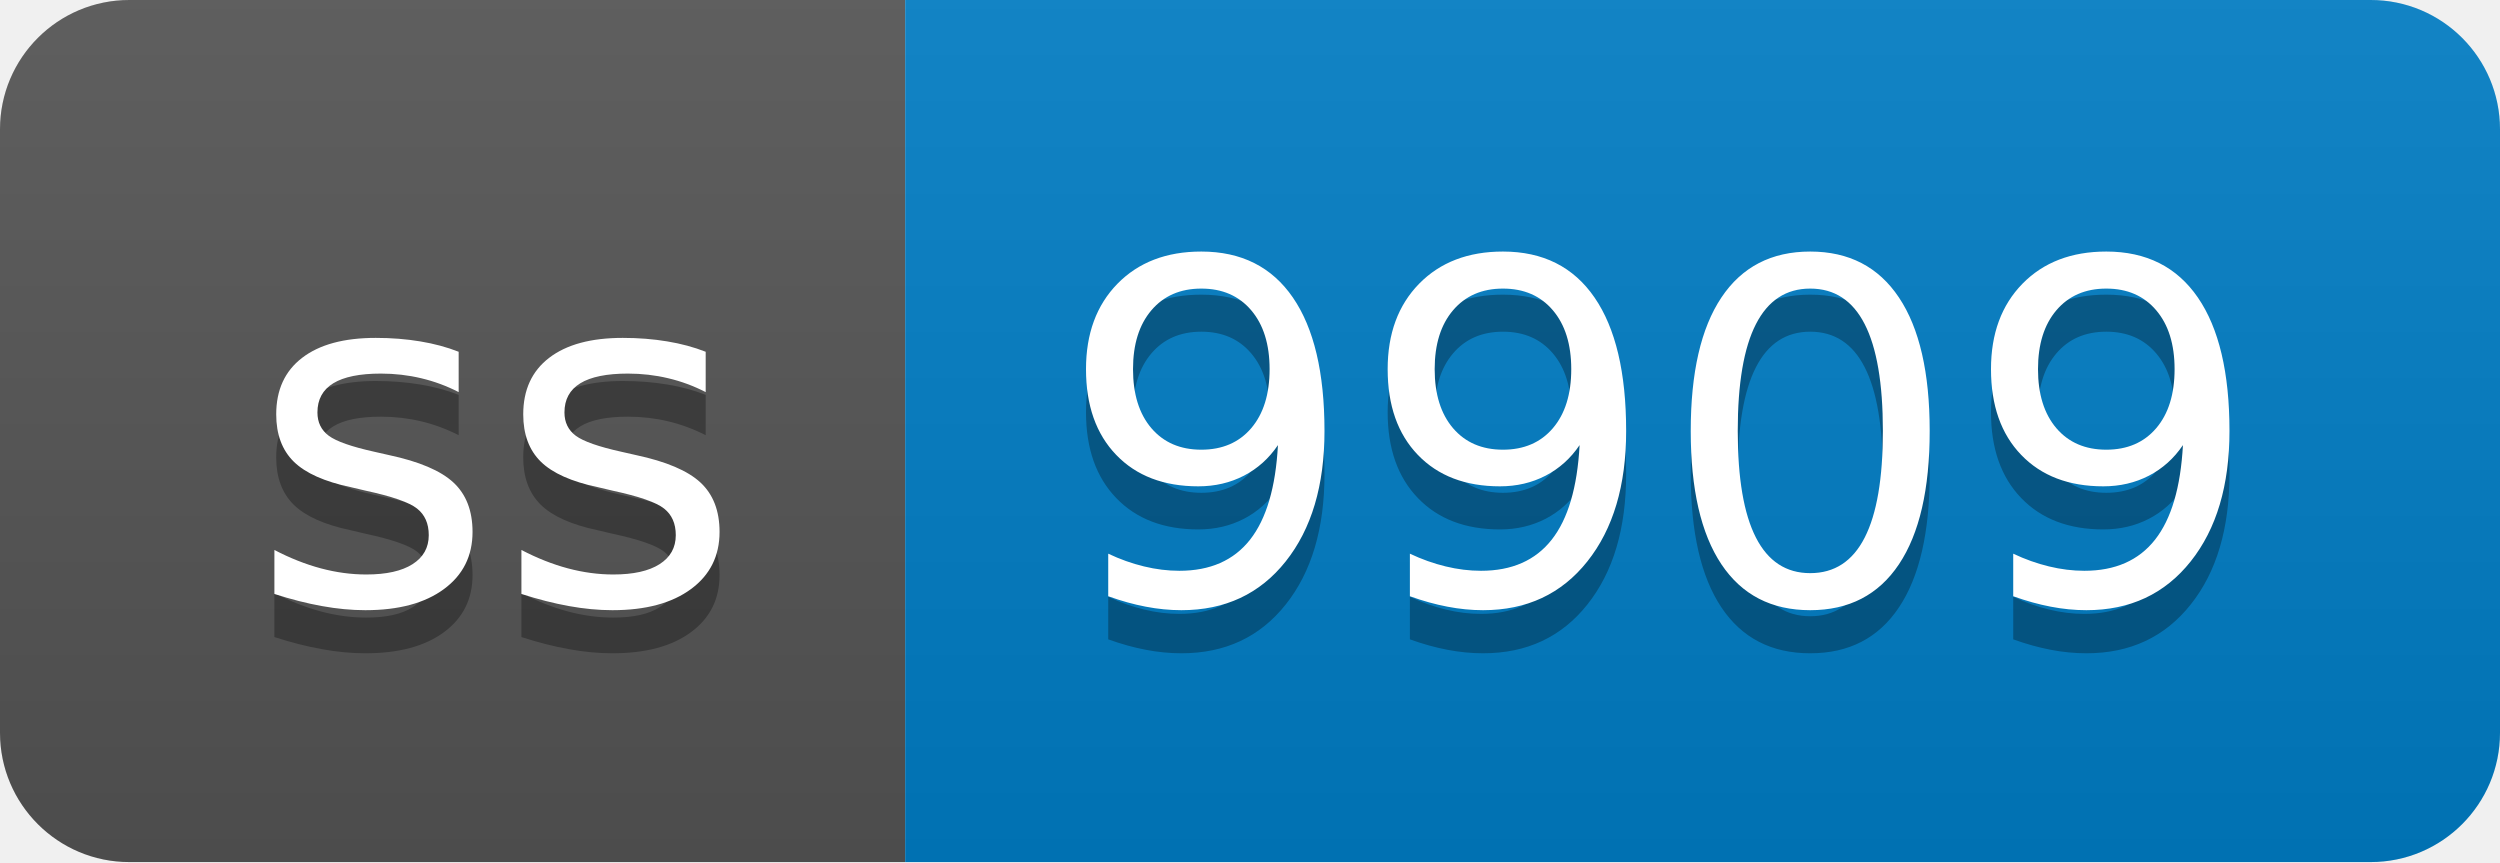
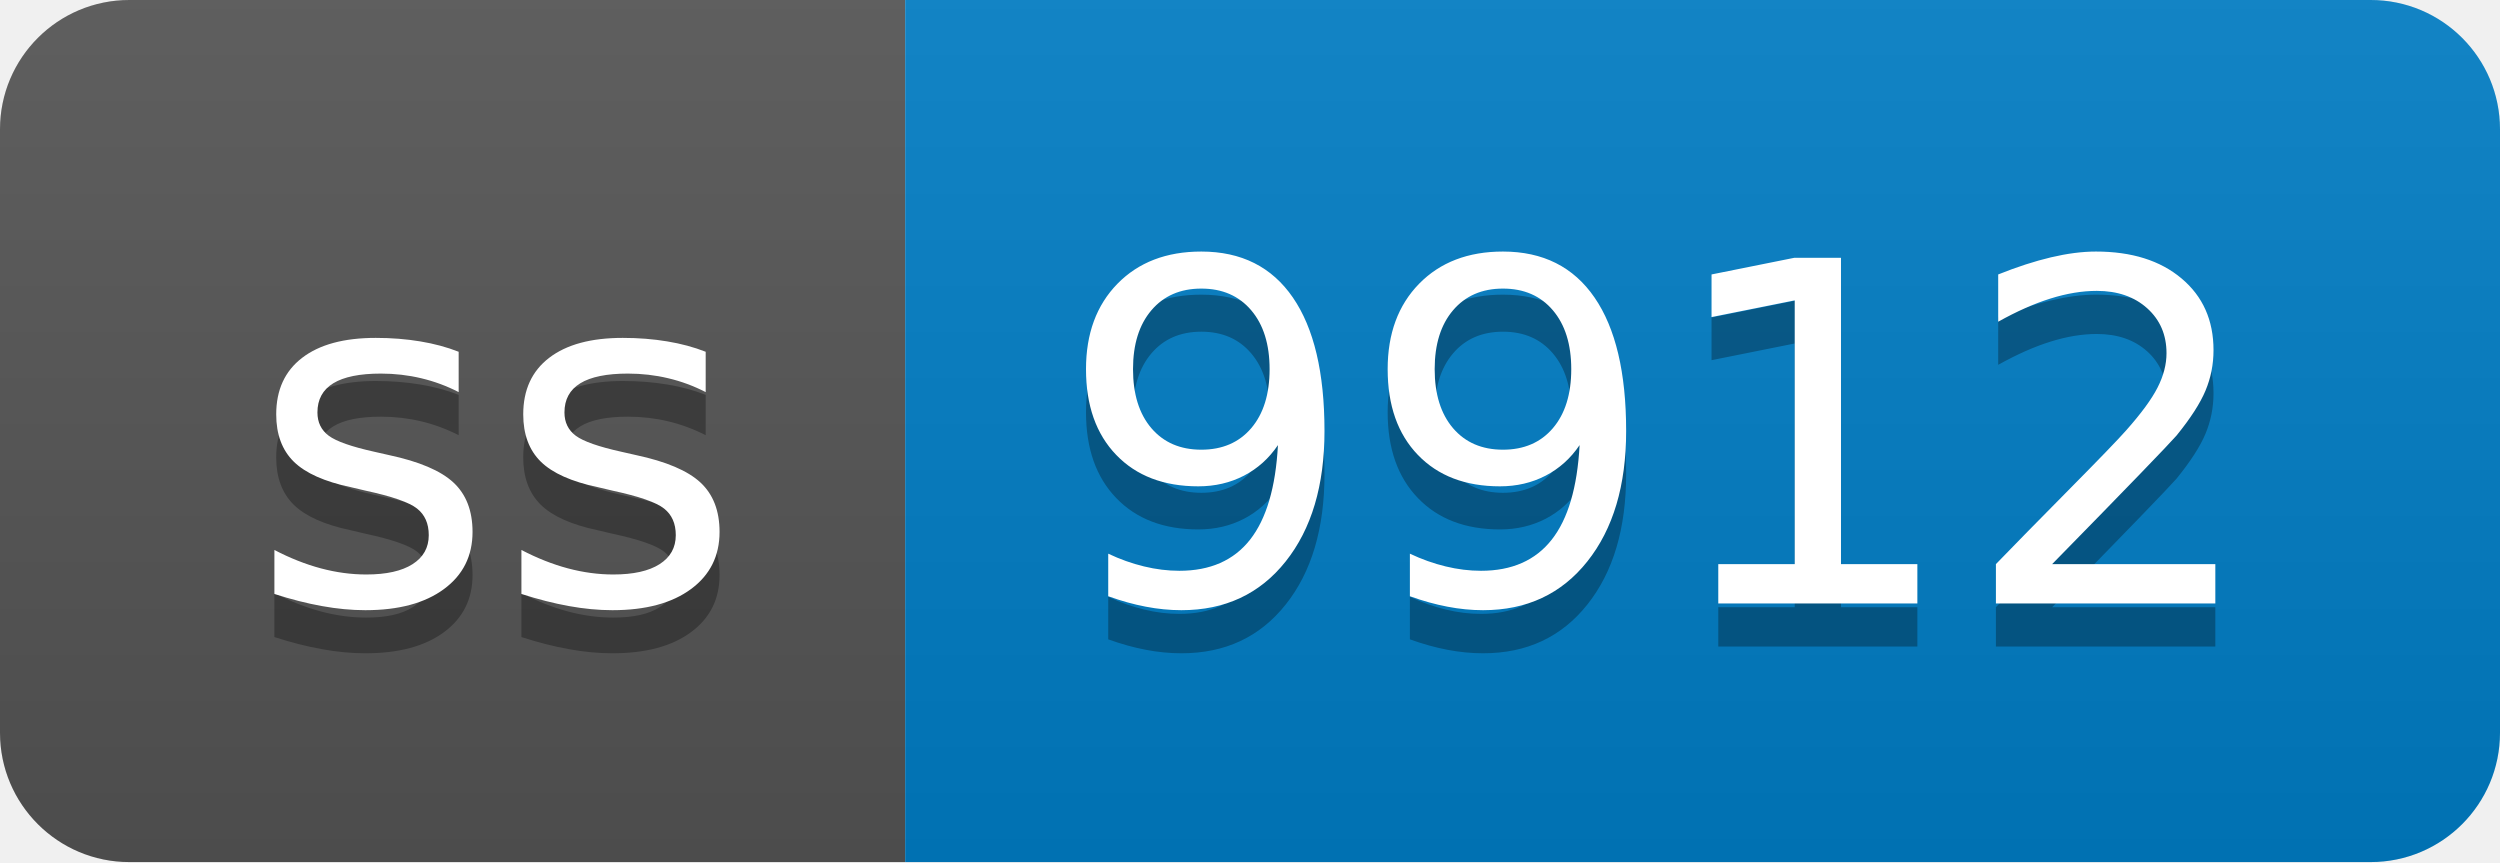
- <svg xmlns="http://www.w3.org/2000/svg" width="58" height="20" role="img" aria-label="ss: 9909">
+ <svg xmlns="http://www.w3.org/2000/svg" width="58" height="20" role="img" aria-label="ss: 9912">
  <linearGradient id="s" x2="0" y2="100%">
    <stop offset="0" stop-color="#bbb" stop-opacity=".1" />
    <stop offset="1" stop-opacity=".1" />
  </linearGradient>
  <clipPath id="r">
    <rect width="58" height="20" rx="3" fill="#fff" />
  </clipPath>
  <g clip-path="url(#r)">
    <rect width="21" height="20" fill="#555" />
    <rect x="21" width="37" height="20" fill="#007ec6" />
    <rect width="58" height="20" fill="url(#s)" />
  </g>
  <g fill="#fff" text-anchor="middle" font-family="Verdana,Geneva,DejaVu Sans,sans-serif" text-rendering="geometricPrecision" font-size="110">
    <text aria-hidden="true" x="115" y="150" fill="#010101" fill-opacity=".3" transform="scale(.1)" textLength="110">ss</text>
    <text x="115" y="140" transform="scale(.1)" fill="#fff" textLength="110">ss</text>
-     <text aria-hidden="true" x="385" y="150" fill="#010101" fill-opacity=".3" transform="scale(.1)" textLength="270">9909</text>
-     <text x="385" y="140" transform="scale(.1)" fill="#fff" textLength="270">9909</text>
+     <text aria-hidden="true" x="385" y="150" fill="#010101" fill-opacity=".3" transform="scale(.1)" textLength="270">9912</text>
+     <text x="385" y="140" transform="scale(.1)" fill="#fff" textLength="270">9912</text>
  </g>
</svg>
